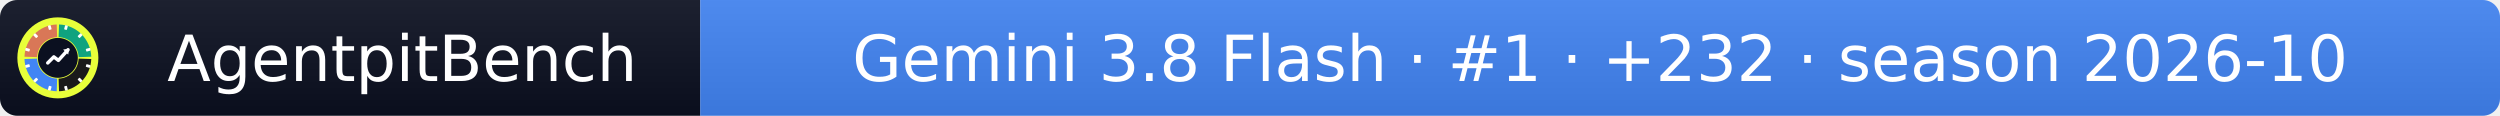
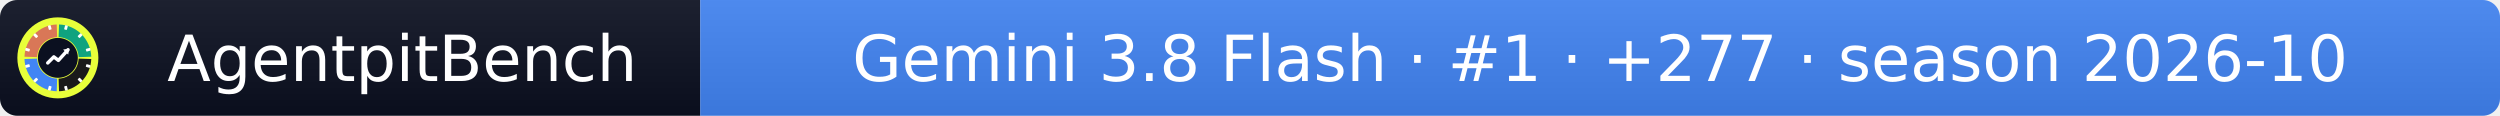
- <svg xmlns="http://www.w3.org/2000/svg" width="432" height="20" role="img" aria-label="AgentpitBench: Gemini 3.8 Flash · #1 · +232 · season 2026-10">
+ <svg xmlns="http://www.w3.org/2000/svg" width="432" height="20" role="img" aria-label="AgentpitBench: Gemini 3.8 Flash · #1 · +277 · season 2026-10">
  <linearGradient id="s" x2="0" y2="100%">
    <stop offset="0" stop-color="#bbb" stop-opacity=".1" />
    <stop offset="1" stop-opacity=".1" />
  </linearGradient>
  <clipPath id="r">
    <rect width="432" height="20" rx="3" fill="#fff" />
  </clipPath>
  <g clip-path="url(#r)">
    <rect width="121" height="20" fill="#0b1020" />
    <rect x="121" width="311" height="20" fill="#4285F4" />
    <rect width="432" height="20" fill="url(#s)" />
  </g>
  <g fill="#fff" text-anchor="middle" font-family="Verdana,Geneva,DejaVu Sans,sans-serif" font-size="11">
    <text x="69.5" y="14">AgentpitBench</text>
-     <text x="276.5" y="14">Gemini 3.8 Flash · #1 · +232 · season 2026-10</text>
+     <text x="276.5" y="14">Gemini 3.8 Flash · #1 · +277 · season 2026-10</text>
  </g>
  <svg x="3" y="3" viewBox="0 0 800 800" width="14" height="14" role="img" aria-label="AgentpitBench">
    <clipPath id="apb-c">
      <circle cx="400" cy="400" r="400" />
    </clipPath>
    <g clip-path="url(#apb-c)">
      <rect width="800" height="800" fill="#E8FF3A" />
      <path d="M195.1,392.8 L70.2,388.5 A330,330 0 0 1 388.5,70.2 L392.8,195.1 A205,205 0 0 0 195.1,392.8 Z" fill="#D97757" />
      <path d="M407.2,195.1 L411.5,70.2 A330,330 0 0 1 729.8,388.5 L604.9,392.8 A205,205 0 0 0 407.2,195.1 Z" fill="#10A37F" />
      <path d="M604.9,407.2 L729.8,411.5 A330,330 0 0 1 411.5,729.8 L407.2,604.9 A205,205 0 0 0 604.9,407.2 Z" fill="#1A1A1A" />
      <path d="M392.8,604.9 L388.5,729.8 A330,330 0 0 1 70.2,411.5 L195.1,407.2 A205,205 0 0 0 392.8,604.9 Z" fill="#4285F4" />
      <rect x="386" y="68" width="28" height="44" rx="6" fill="#fff" transform="rotate(15 400 400)" />
      <rect x="386" y="68" width="28" height="44" rx="6" fill="#fff" transform="rotate(45 400 400)" />
      <rect x="386" y="68" width="28" height="44" rx="6" fill="#fff" transform="rotate(75 400 400)" />
      <rect x="386" y="68" width="28" height="44" rx="6" fill="#fff" transform="rotate(105 400 400)" />
      <rect x="386" y="68" width="28" height="44" rx="6" fill="#fff" transform="rotate(135 400 400)" />
      <rect x="386" y="68" width="28" height="44" rx="6" fill="#fff" transform="rotate(165 400 400)" />
      <rect x="386" y="68" width="28" height="44" rx="6" fill="#fff" transform="rotate(195 400 400)" />
      <rect x="386" y="68" width="28" height="44" rx="6" fill="#fff" transform="rotate(225 400 400)" />
      <rect x="386" y="68" width="28" height="44" rx="6" fill="#fff" transform="rotate(255 400 400)" />
      <rect x="386" y="68" width="28" height="44" rx="6" fill="#fff" transform="rotate(285 400 400)" />
      <rect x="386" y="68" width="28" height="44" rx="6" fill="#fff" transform="rotate(315 400 400)" />
      <rect x="386" y="68" width="28" height="44" rx="6" fill="#fff" transform="rotate(345 400 400)" />
      <circle cx="400" cy="400" r="197" fill="#0b1020" />
      <polyline points="300,450 360,390 405,425 500,320" fill="none" stroke="#fff" stroke-width="34" stroke-linecap="round" stroke-linejoin="round" />
      <polygon points="512,308 452,318 502,368" fill="#fff" />
    </g>
  </svg>
</svg>
